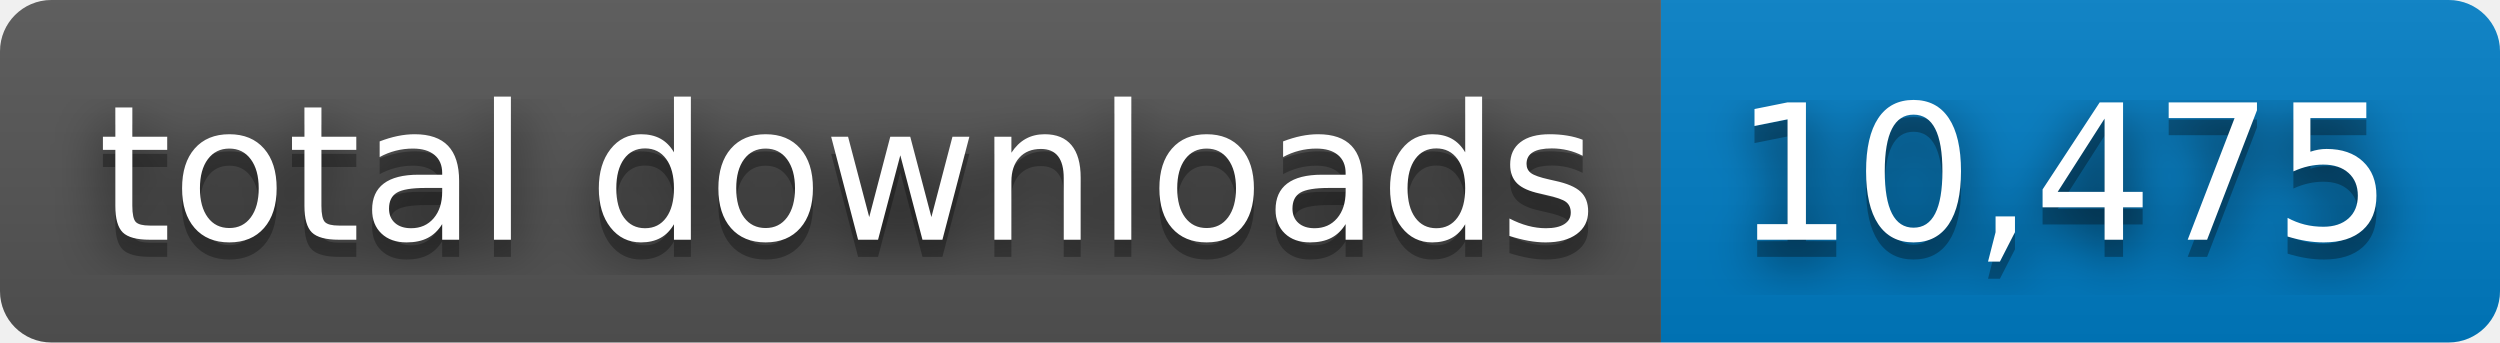
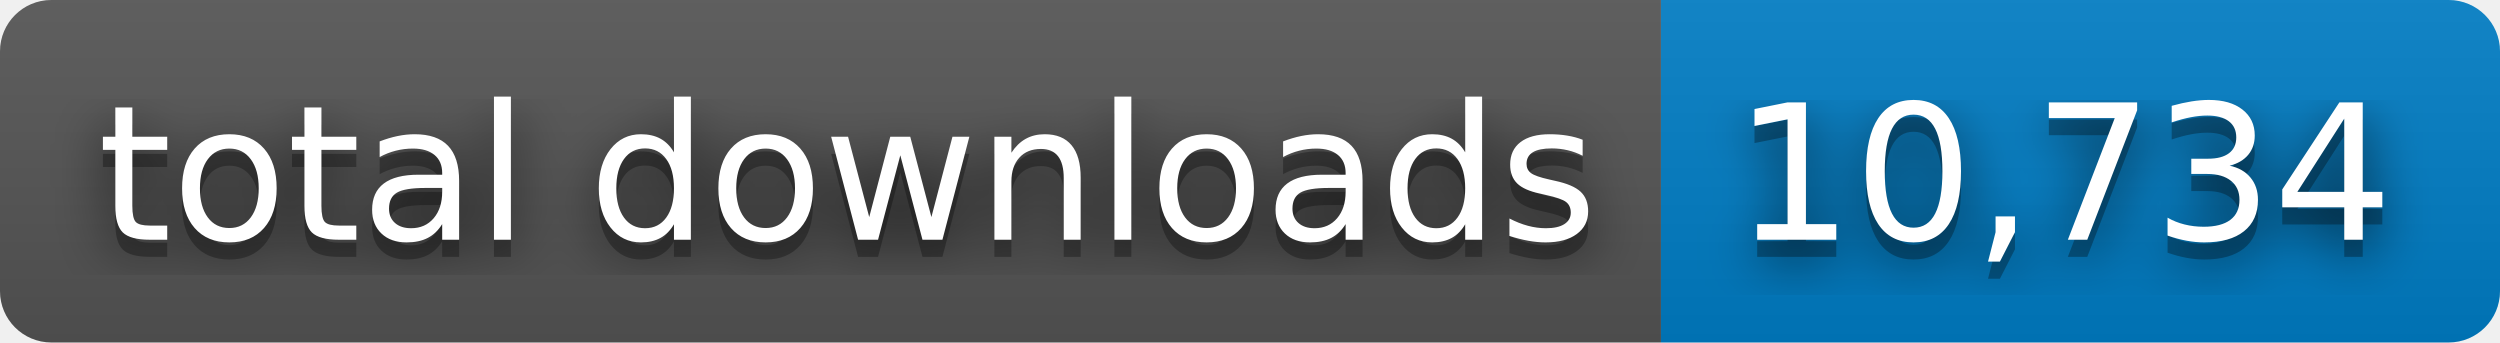
- <svg xmlns="http://www.w3.org/2000/svg" width="146" height="20" role="img" aria-label="total downloads: 10,475">
+ <svg xmlns="http://www.w3.org/2000/svg" width="146" height="20" role="img" aria-label="total downloads: 10,734">
  <filter id="blur">
    <feGaussianBlur stdDeviation="16" />
  </filter>
  <linearGradient id="s" x2="0" y2="100%">
    <stop offset="0" stop-color="#bbb" stop-opacity=".1" />
    <stop offset="1" stop-opacity=".1" />
  </linearGradient>
  <clipPath id="r">
    <rect width="146" height="20" rx="3" />
  </clipPath>
  <g clip-path="url(#r)">
    <rect width="97" height="20" fill="#555" />
    <rect x="97" width="49" height="20" fill="#007ec6" />
    <rect width="146" height="20" fill="url(#s)" />
  </g>
  <g fill="#fff" text-anchor="middle" font-family="Verdana,Geneva,DejaVu Sans,sans-serif" text-rendering="geometricPrecision" font-size="110">
    <g transform="scale(.1)">
      <g aria-hidden="true" fill="#010101">
        <text x="495" y="150" fill-opacity=".8" filter="url(#blur)" textLength="870">total downloads</text>
        <text x="495" y="150" fill-opacity=".3" textLength="870">total downloads</text>
      </g>
      <text x="495" y="140" textLength="870">total downloads</text>
    </g>
    <g transform="scale(.1)">
      <g aria-hidden="true" fill="#010101">
-         <text x="1205" y="150" fill-opacity=".8" filter="url(#blur)" textLength="390">10,475</text>
-         <text x="1205" y="150" fill-opacity=".3" textLength="390">10,475</text>
+         <text x="1205" y="150" fill-opacity=".8" filter="url(#blur)" textLength="390">10,734</text>
+         <text x="1205" y="150" fill-opacity=".3" textLength="390">10,734</text>
      </g>
-       <text x="1205" y="140" textLength="390">10,475</text>
+       <text x="1205" y="140" textLength="390">10,734</text>
    </g>
  </g>
</svg>
